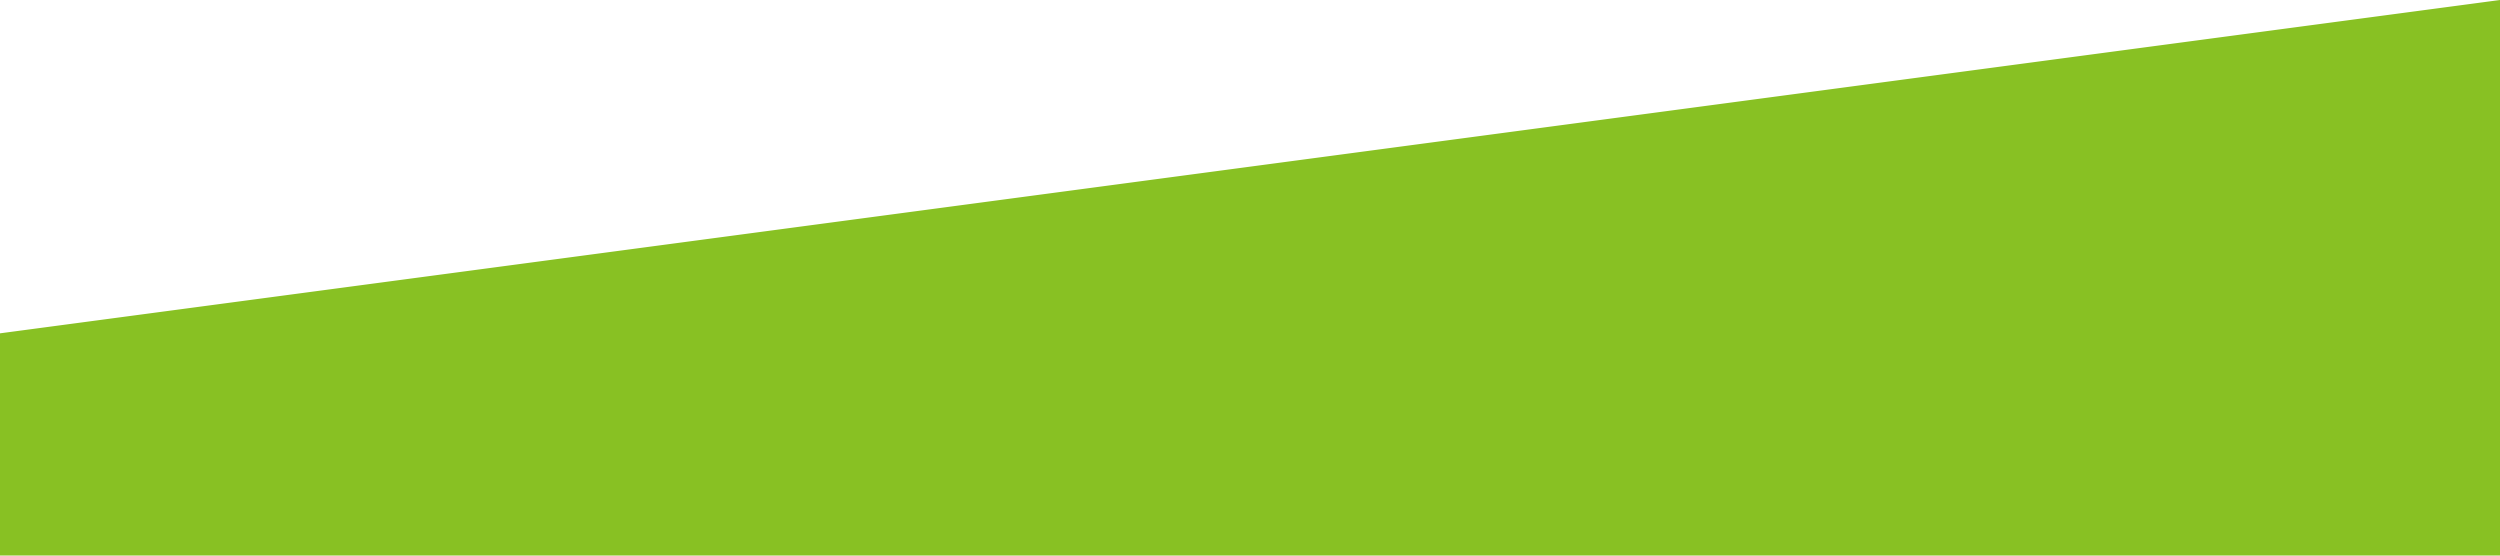
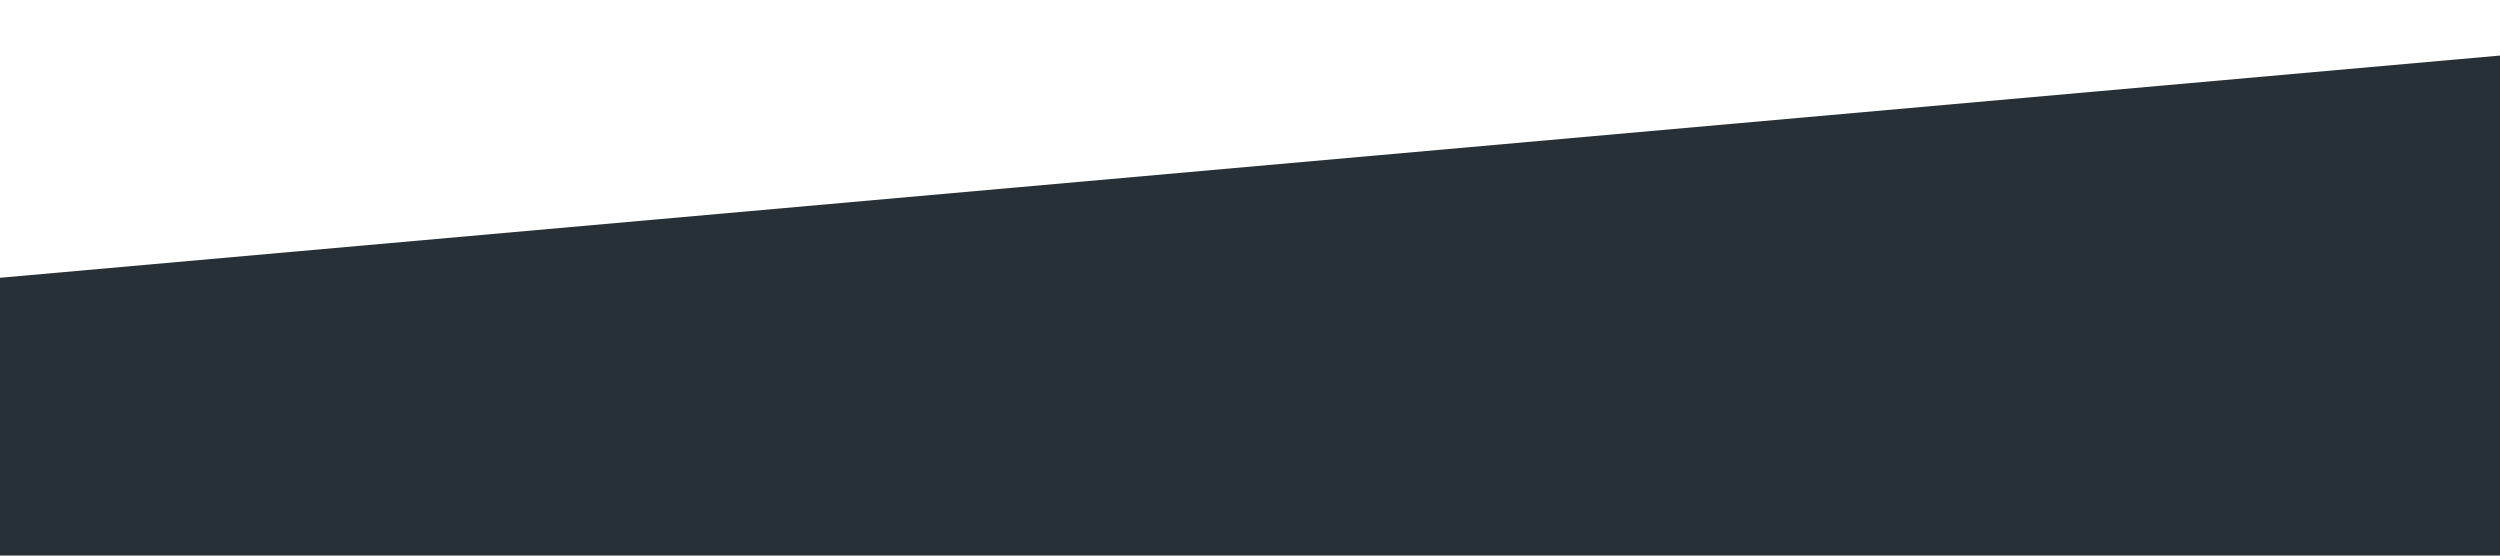
<svg xmlns="http://www.w3.org/2000/svg" viewBox="0 0 1440 320">
-   <path fill="#88c123" fill-opacity="1" d="M0,192L1440,0L1440,320L0,320Z" />
+   <path fill="#273036" fill-opacity="1" d="M0,160L1440,32L1440,320L0,320Z" />
</svg>
